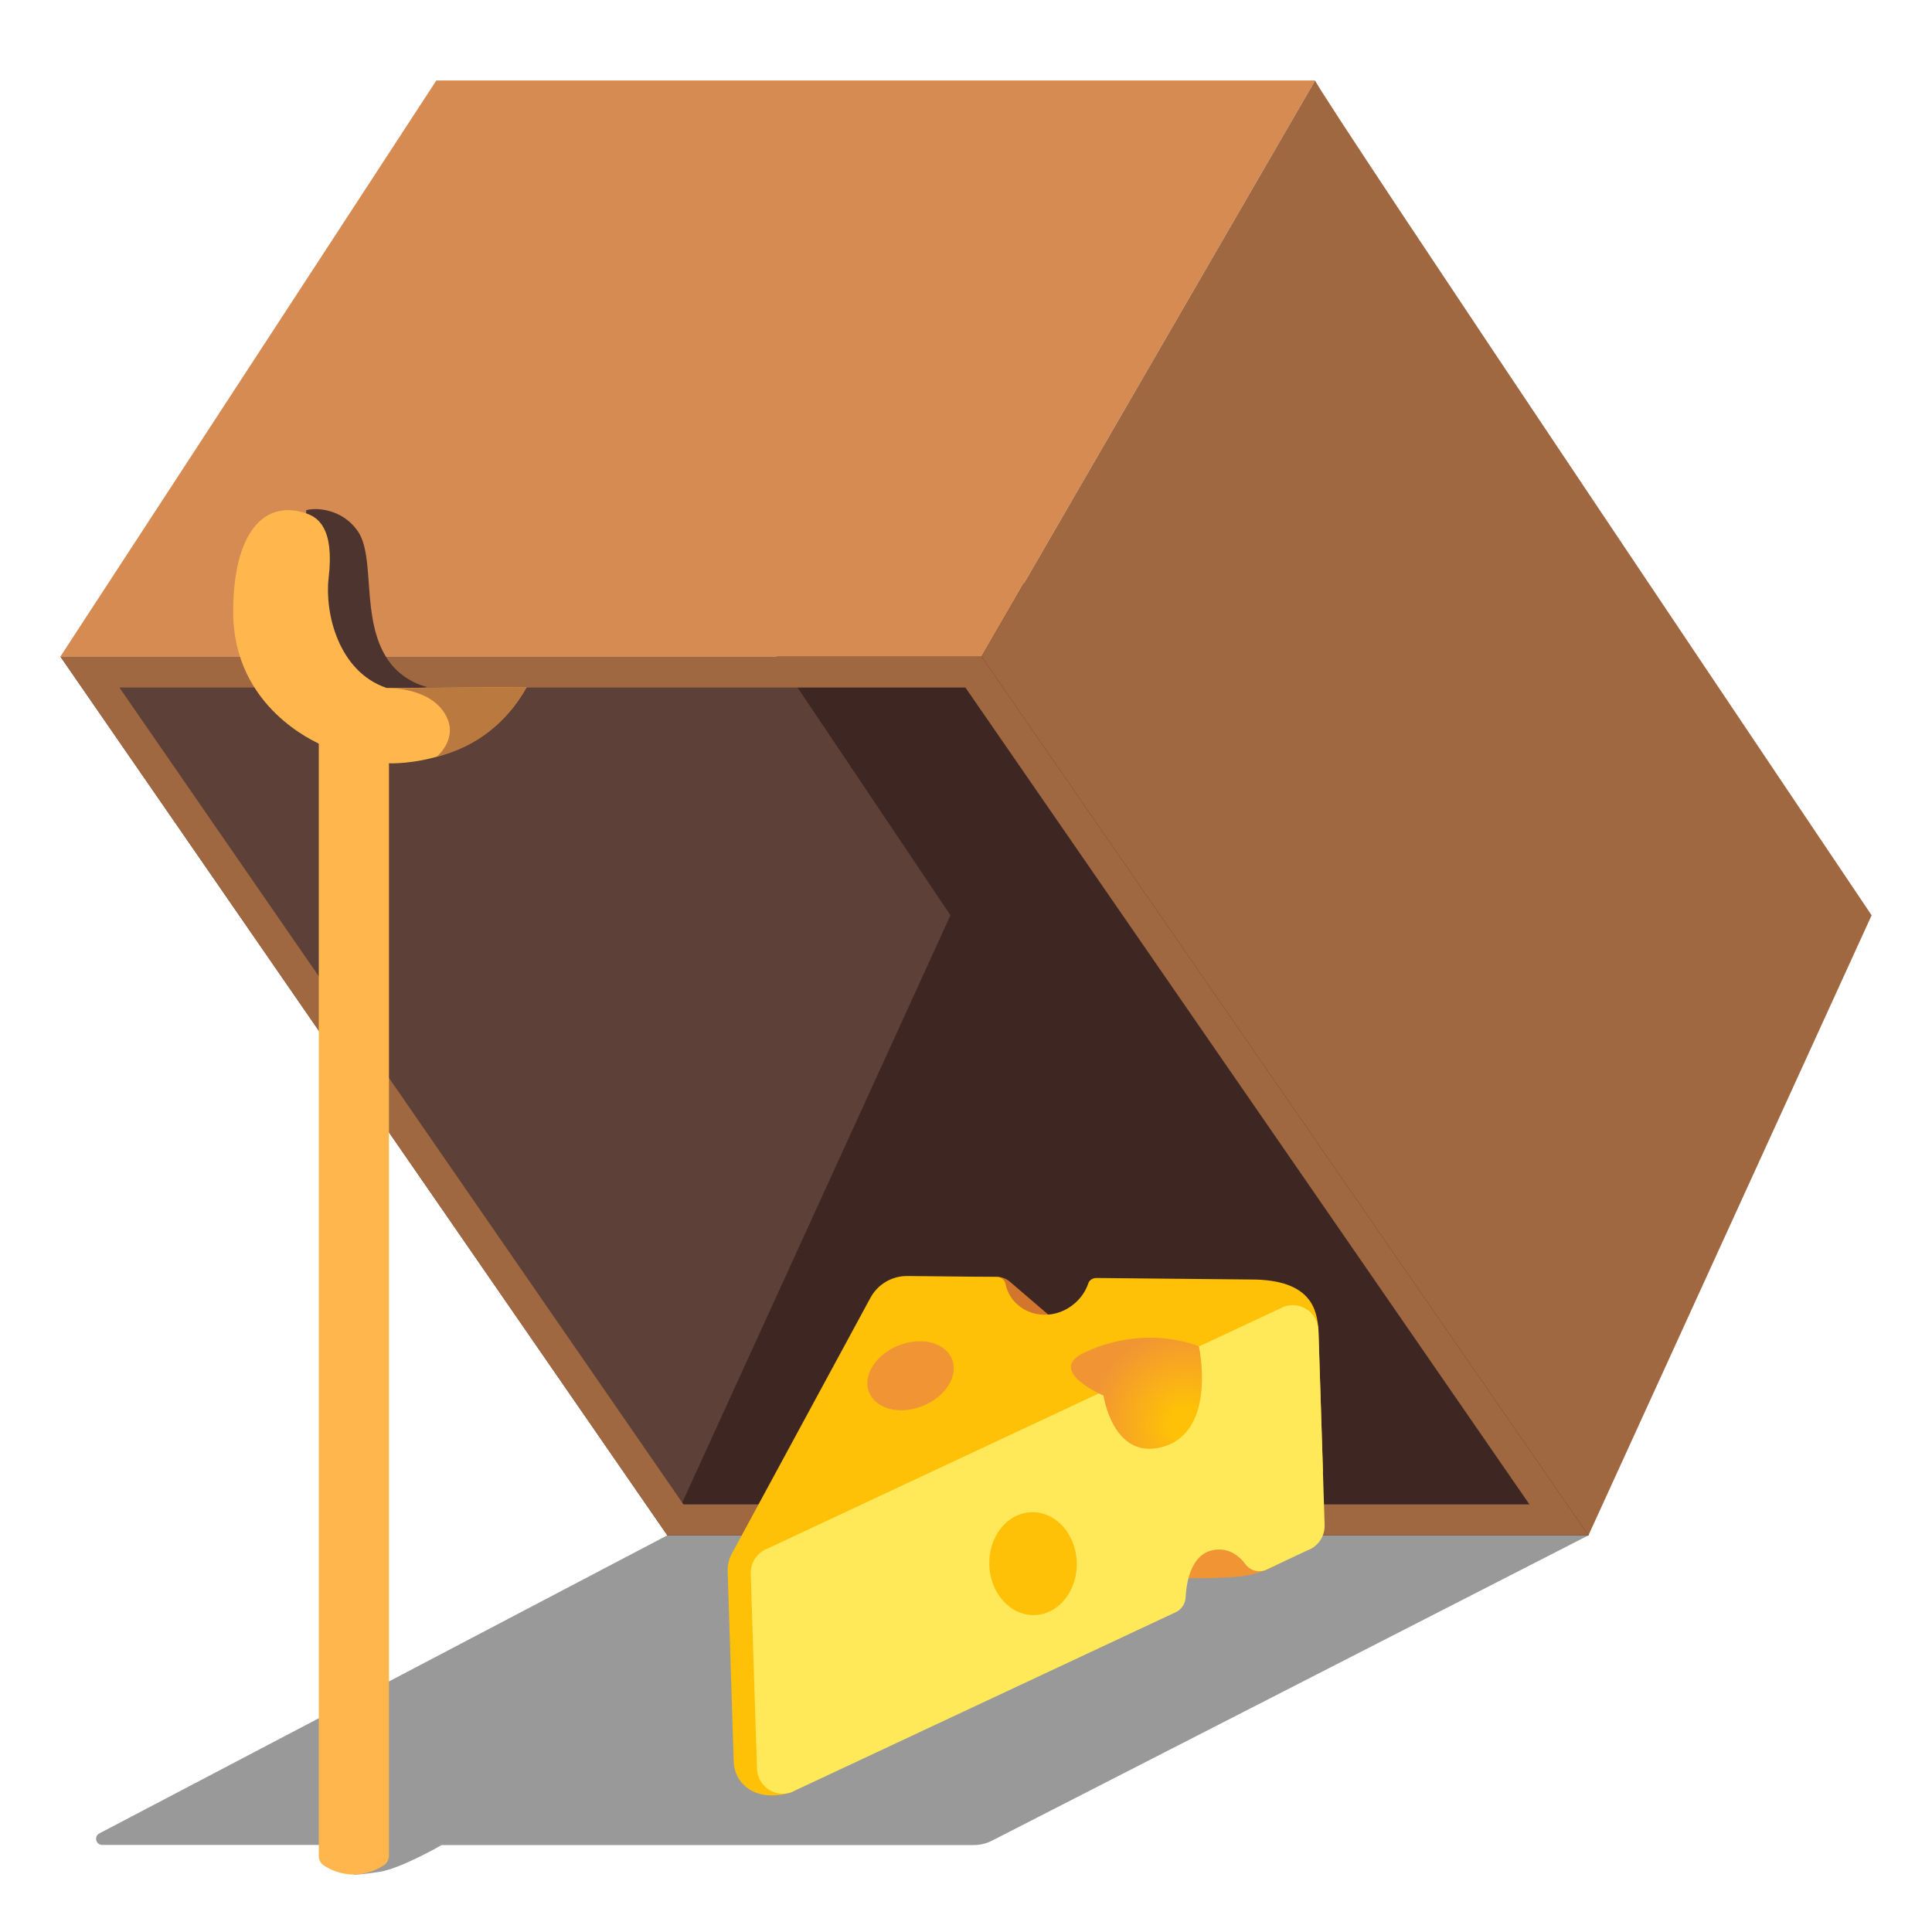
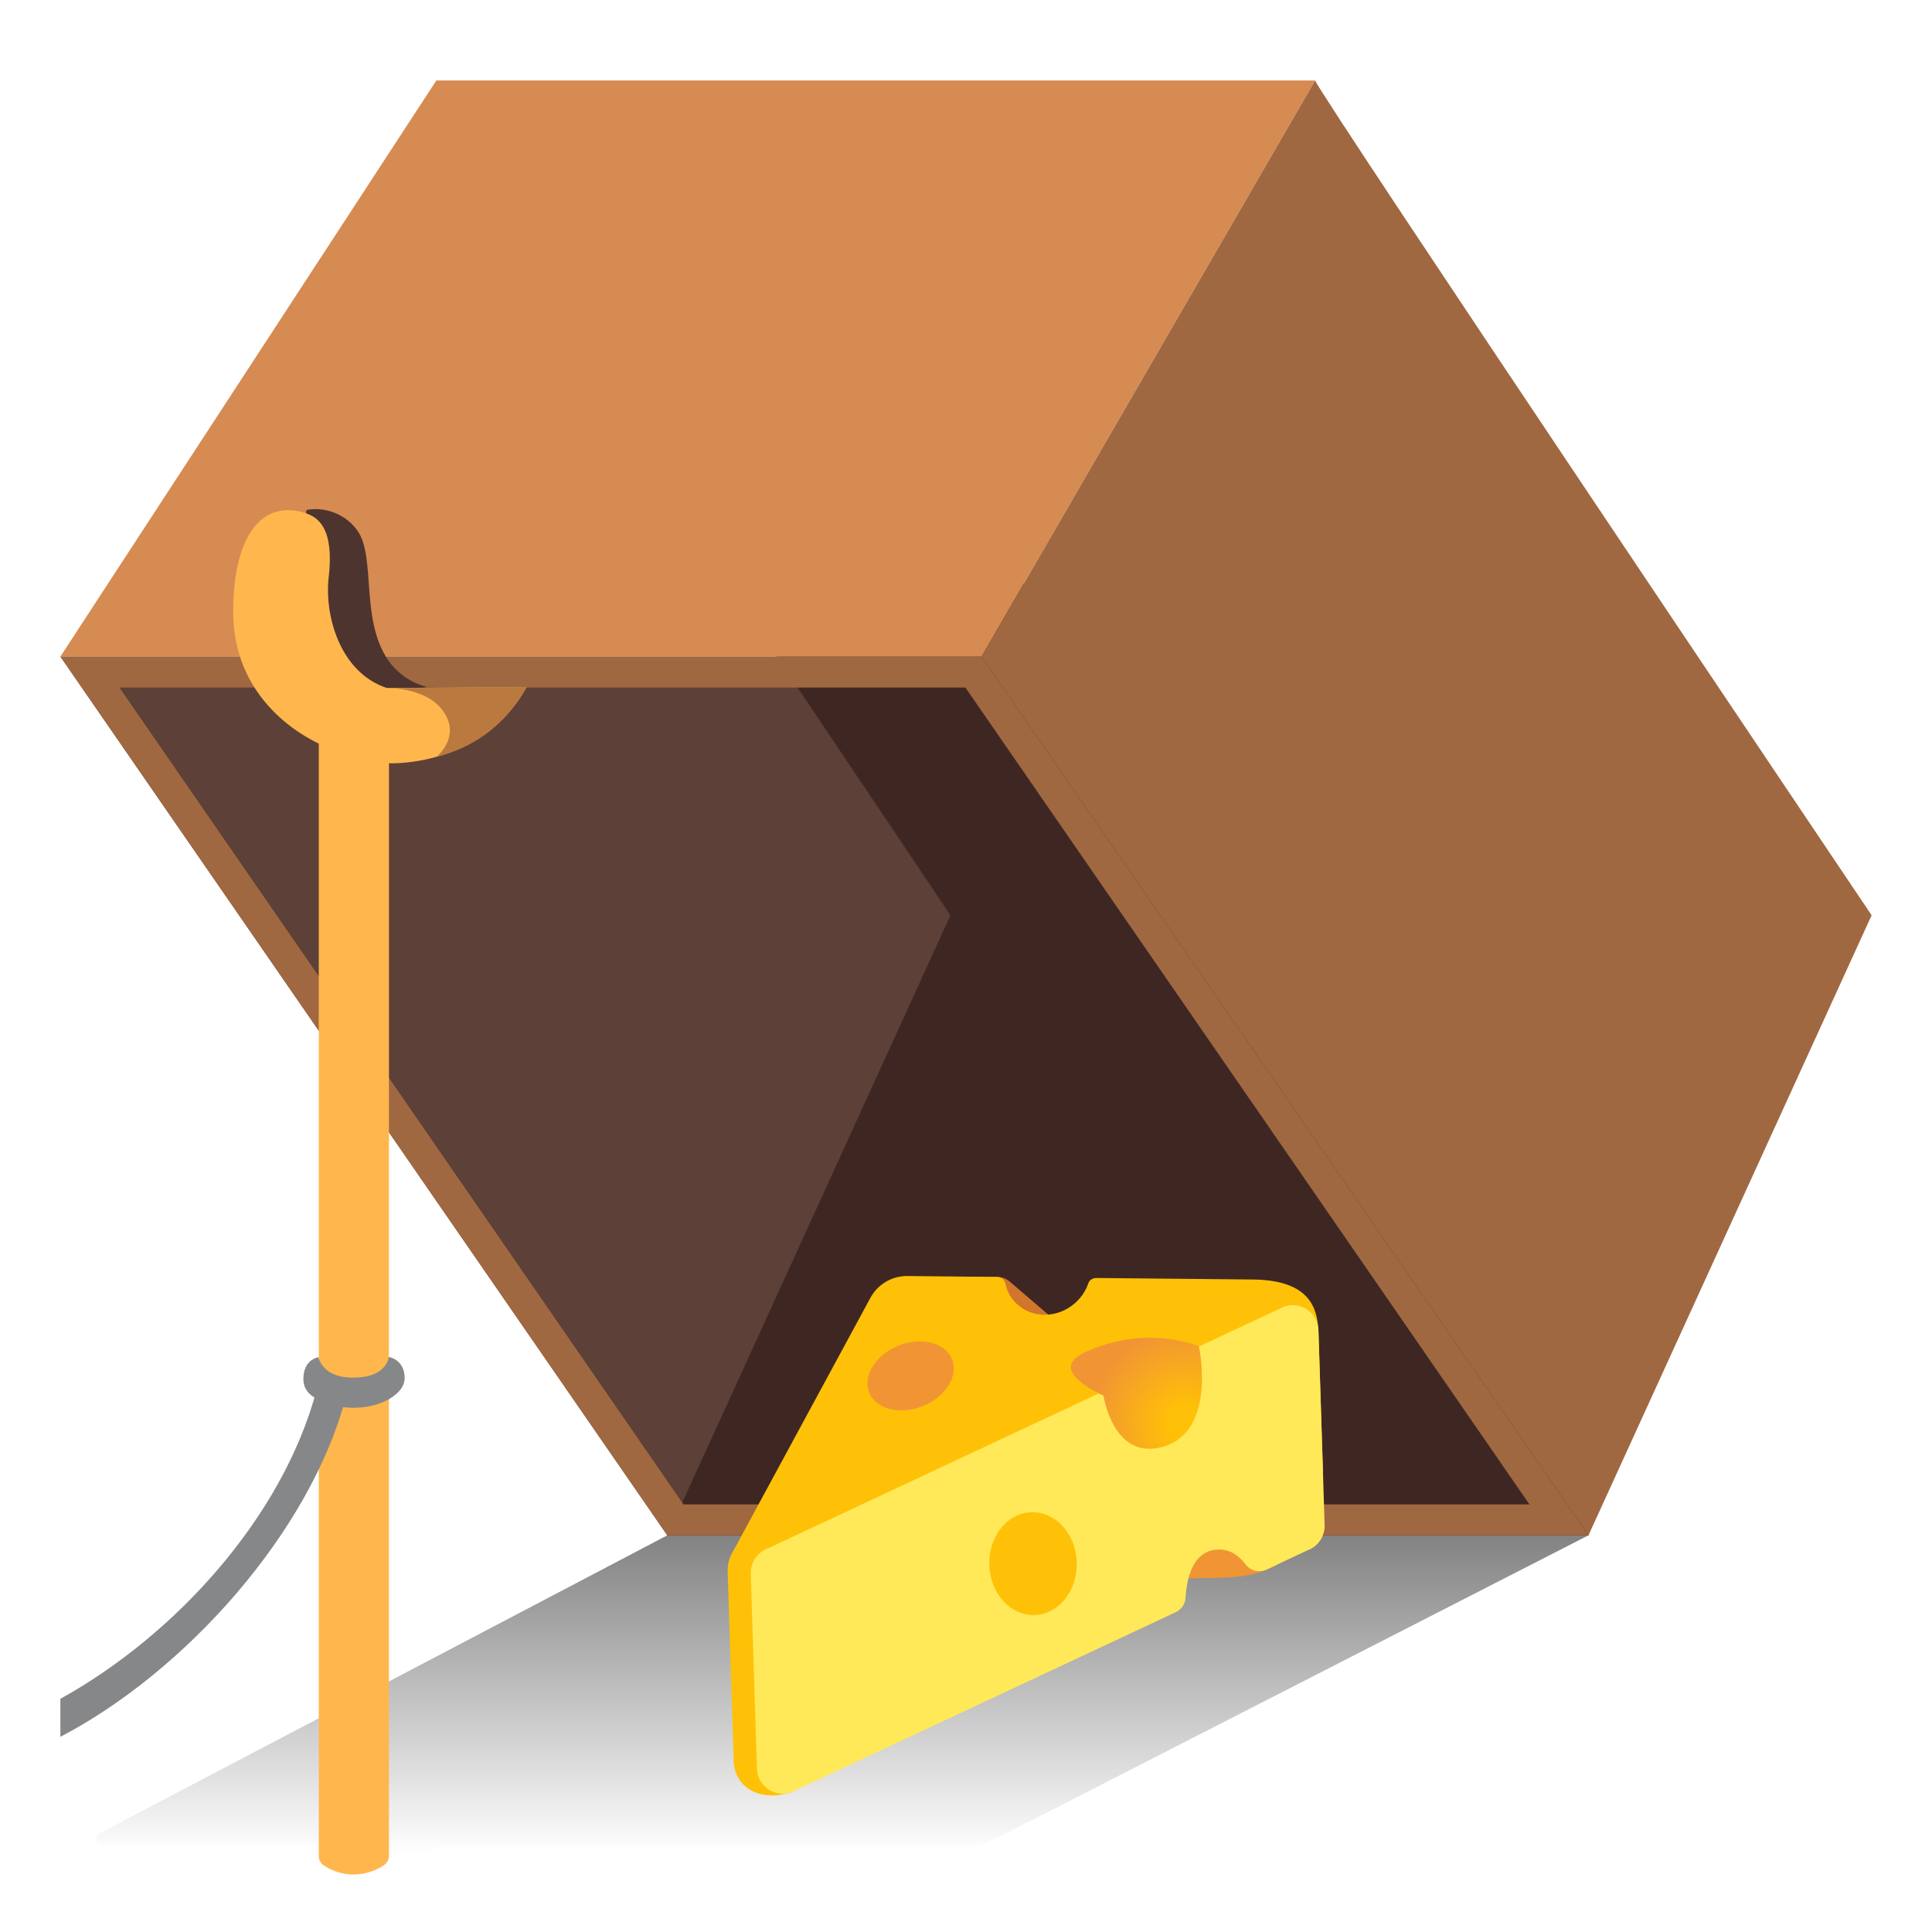
<svg xmlns="http://www.w3.org/2000/svg" enable-background="new 0 0 128 128" viewBox="0 0 128 128">
-   <radialGradient id="a" cx="78.39" cy="93.85" gradientTransform="matrix(.9983 .0577 -.0577 .9983 5.73 -3.9)" gradientUnits="userSpaceOnUse" r="6.26">
+   <linearGradient id="a" gradientUnits="userSpaceOnUse" x1="55.8" x2="55.8" y1="101.26" y2="122.81">
+     <stop offset="0" stop-opacity=".5" />
+     <stop offset="1" stop-opacity="0" />
+   </linearGradient>
+   <radialGradient id="b" cx="78.39" cy="34.15" gradientTransform="matrix(.9983 .0577 .0577 -.9983 -1.66 123.88)" gradientUnits="userSpaceOnUse" r="6.26">
    <stop offset=".165" stop-color="#ffc107" />
    <stop offset="1" stop-color="#f19534" />
  </radialGradient>
-   <path d="m105.24 101.72h-61.03l-37.63 19.75c-.37.19-.23.76.19.76h18.12l-1.47 1.97s.33.03 1.75-.19c1.42-.23 4.09-1.77 4.09-1.77h35.24c.43 0 .86-.1 1.24-.3z" opacity=".4" />
+   <path d="m105.24 101.72h-61.03l-37.63 19.75c-.37.19-.23.76.19.76h18.12l-1.47 1.97s.33.03 1.75-.19c1.42-.23 4.09-1.77 4.09-1.77h35.24c.43 0 .86-.1 1.24-.3z" fill="url(#a)" />
  <path d="m105.24 101.72h-61.03l-40.21-58.22h61.03z" fill="#5d4037" />
  <path d="m48.22 38.67 14.75 21.97-18.76 41.08h61.03l-1.86-63.15z" fill="#3e2723" />
  <path d="m63.96 45.55 37.37 54.12h-56.05l-37.37-54.12zm1.07-2.05h-61.03l40.21 58.22h61.03z" fill="#a06841" />
  <path d="m4 43.5 24.91-38.17h58.22l-22.1 38.17z" fill="#d68b52" />
  <path d="m87.13 5.33c.32.97 36.87 55.31 36.87 55.31l-18.76 41.08-40.21-58.22z" fill="#a06841" />
  <path d="m77.12 104.56c.14 0 3.3.05 4.88-.1s2.62-.79 2.62-.79l-6.12-4.17z" fill="#f19534" />
  <path d="m64.75 84.6h1.31c.31 0 .62.11.85.32l3.36 2.88-4.15.55z" fill="#d1762c" />
  <path d="m87.35 88.13c-.09-1.36-.47-3.36-4.47-3.36l-10.24-.1c-.24 0-.46.13-.54.36-.16.48-.45.92-.86 1.29-1.22 1.09-3.03 1.04-4.04-.1-.31-.34-.5-.75-.59-1.18-.06-.26-.29-.44-.55-.44l-5.94-.06c-1.02-.01-1.96.54-2.45 1.44l-9.09 16.78c-.25.4-.38.87-.37 1.34l.4 12.59c.05 1.59 1.56 2.76 3.82 2.05l35.22-21.24z" fill="#ffc107" />
  <path d="m87.35 88.13c-.04-1.16-1.19-1.95-2.28-1.56l-34.18 16.01c-.71.25-1.17.93-1.15 1.67l.41 12.93c.04 1.16 1.19 1.95 2.28 1.56l25.47-11.93c.38-.18.63-.55.65-.98.06-1.1.41-3.16 2.21-3.17.83-.01 1.41.51 1.76.98.32.43.9.58 1.39.35l2.7-1.27c.71-.25 1.17-.93 1.15-1.68z" fill="#ffe959" />
-   <ellipse cx="60.33" cy="91.14" fill="#f19534" rx="2.96" ry="2.16" transform="matrix(.9285 -.3714 .3714 .9285 -29.54 28.93)" />
-   <path d="m79.43 89.2s1.25 5.68-2.44 6.67c-3.26.87-3.88-3.41-3.88-3.41s-3.87-1.64-1.25-2.86c4.12-1.92 7.57-.4 7.57-.4z" fill="url(#a)" />
+   <ellipse cx="60.33" cy="91.15" fill="#f19534" rx="2.96" ry="2.16" transform="matrix(.9285 -.3714 .3714 .9285 -29.54 28.93)" />
+   <path d="m79.43 89.2s1.25 5.68-2.44 6.67c-3.26.87-3.88-3.41-3.88-3.41s-3.87-1.64-1.25-2.86c4.12-1.92 7.57-.4 7.57-.4z" fill="url(#b)" />
  <ellipse cx="68.44" cy="103.59" fill="#ffc107" rx="2.9" ry="3.41" transform="matrix(.9995 -.0319 .0319 .9995 -3.27 2.24)" />
  <path d="m20.29 33.8c.73-.2 2.38-.05 3.38 1.34 1.25 1.72.19 5.84 2.02 8.56 1.03 1.52 2.61 1.81 2.61 1.81-1.13.16-7.23 1.84-8.25-4.61" fill="#4e342e" />
  <path d="m25.62 45.58c-3.21-1.08-4.11-4.99-3.85-7.26.4-3.36-.72-4.07-1.55-4.33-2.75-.89-4.77 1.33-4.77 6.55 0 6.42 5.67 8.68 5.67 8.73v73.7c0 .25.12.48.33.62.38.25 1.06.6 1.97.6s1.62-.35 2.01-.61c.21-.14.34-.38.34-.63v-72.38c.22.01 6.23.2 9.12-5.05z" fill="#ffb74d" />
  <path d="m29.65 47.63c.6 1.42-.72 2.51-.72 2.51 2.7-.67 4.7-2.33 5.96-4.62l-9.27.07c0-.01 3.13-.1 4.03 2.04z" fill="#ba793e" />
+   <g fill="#868789">
+     <path d="m4 115.07v-2.52c7.6-4.2 14.71-12.02 16.96-20.41l1.93.52c-2.39 8.9-10.62 18.09-18.89 22.41z" />
+     <path d="m23.38 93.27c-1.17 0-2.07-.4-2.5-.65-.38-.22-.78-.58-.78-1.27 0-1.29.99-1.43.99-1.43.12.41.55 1.35 2.29 1.35s2.25-.76 2.39-1.37c0 0 1.04.17 1.04 1.41 0 .43-.27.94-1.04 1.39-.59.33-1.37.57-2.39.57z" />
+   </g>
</svg>
